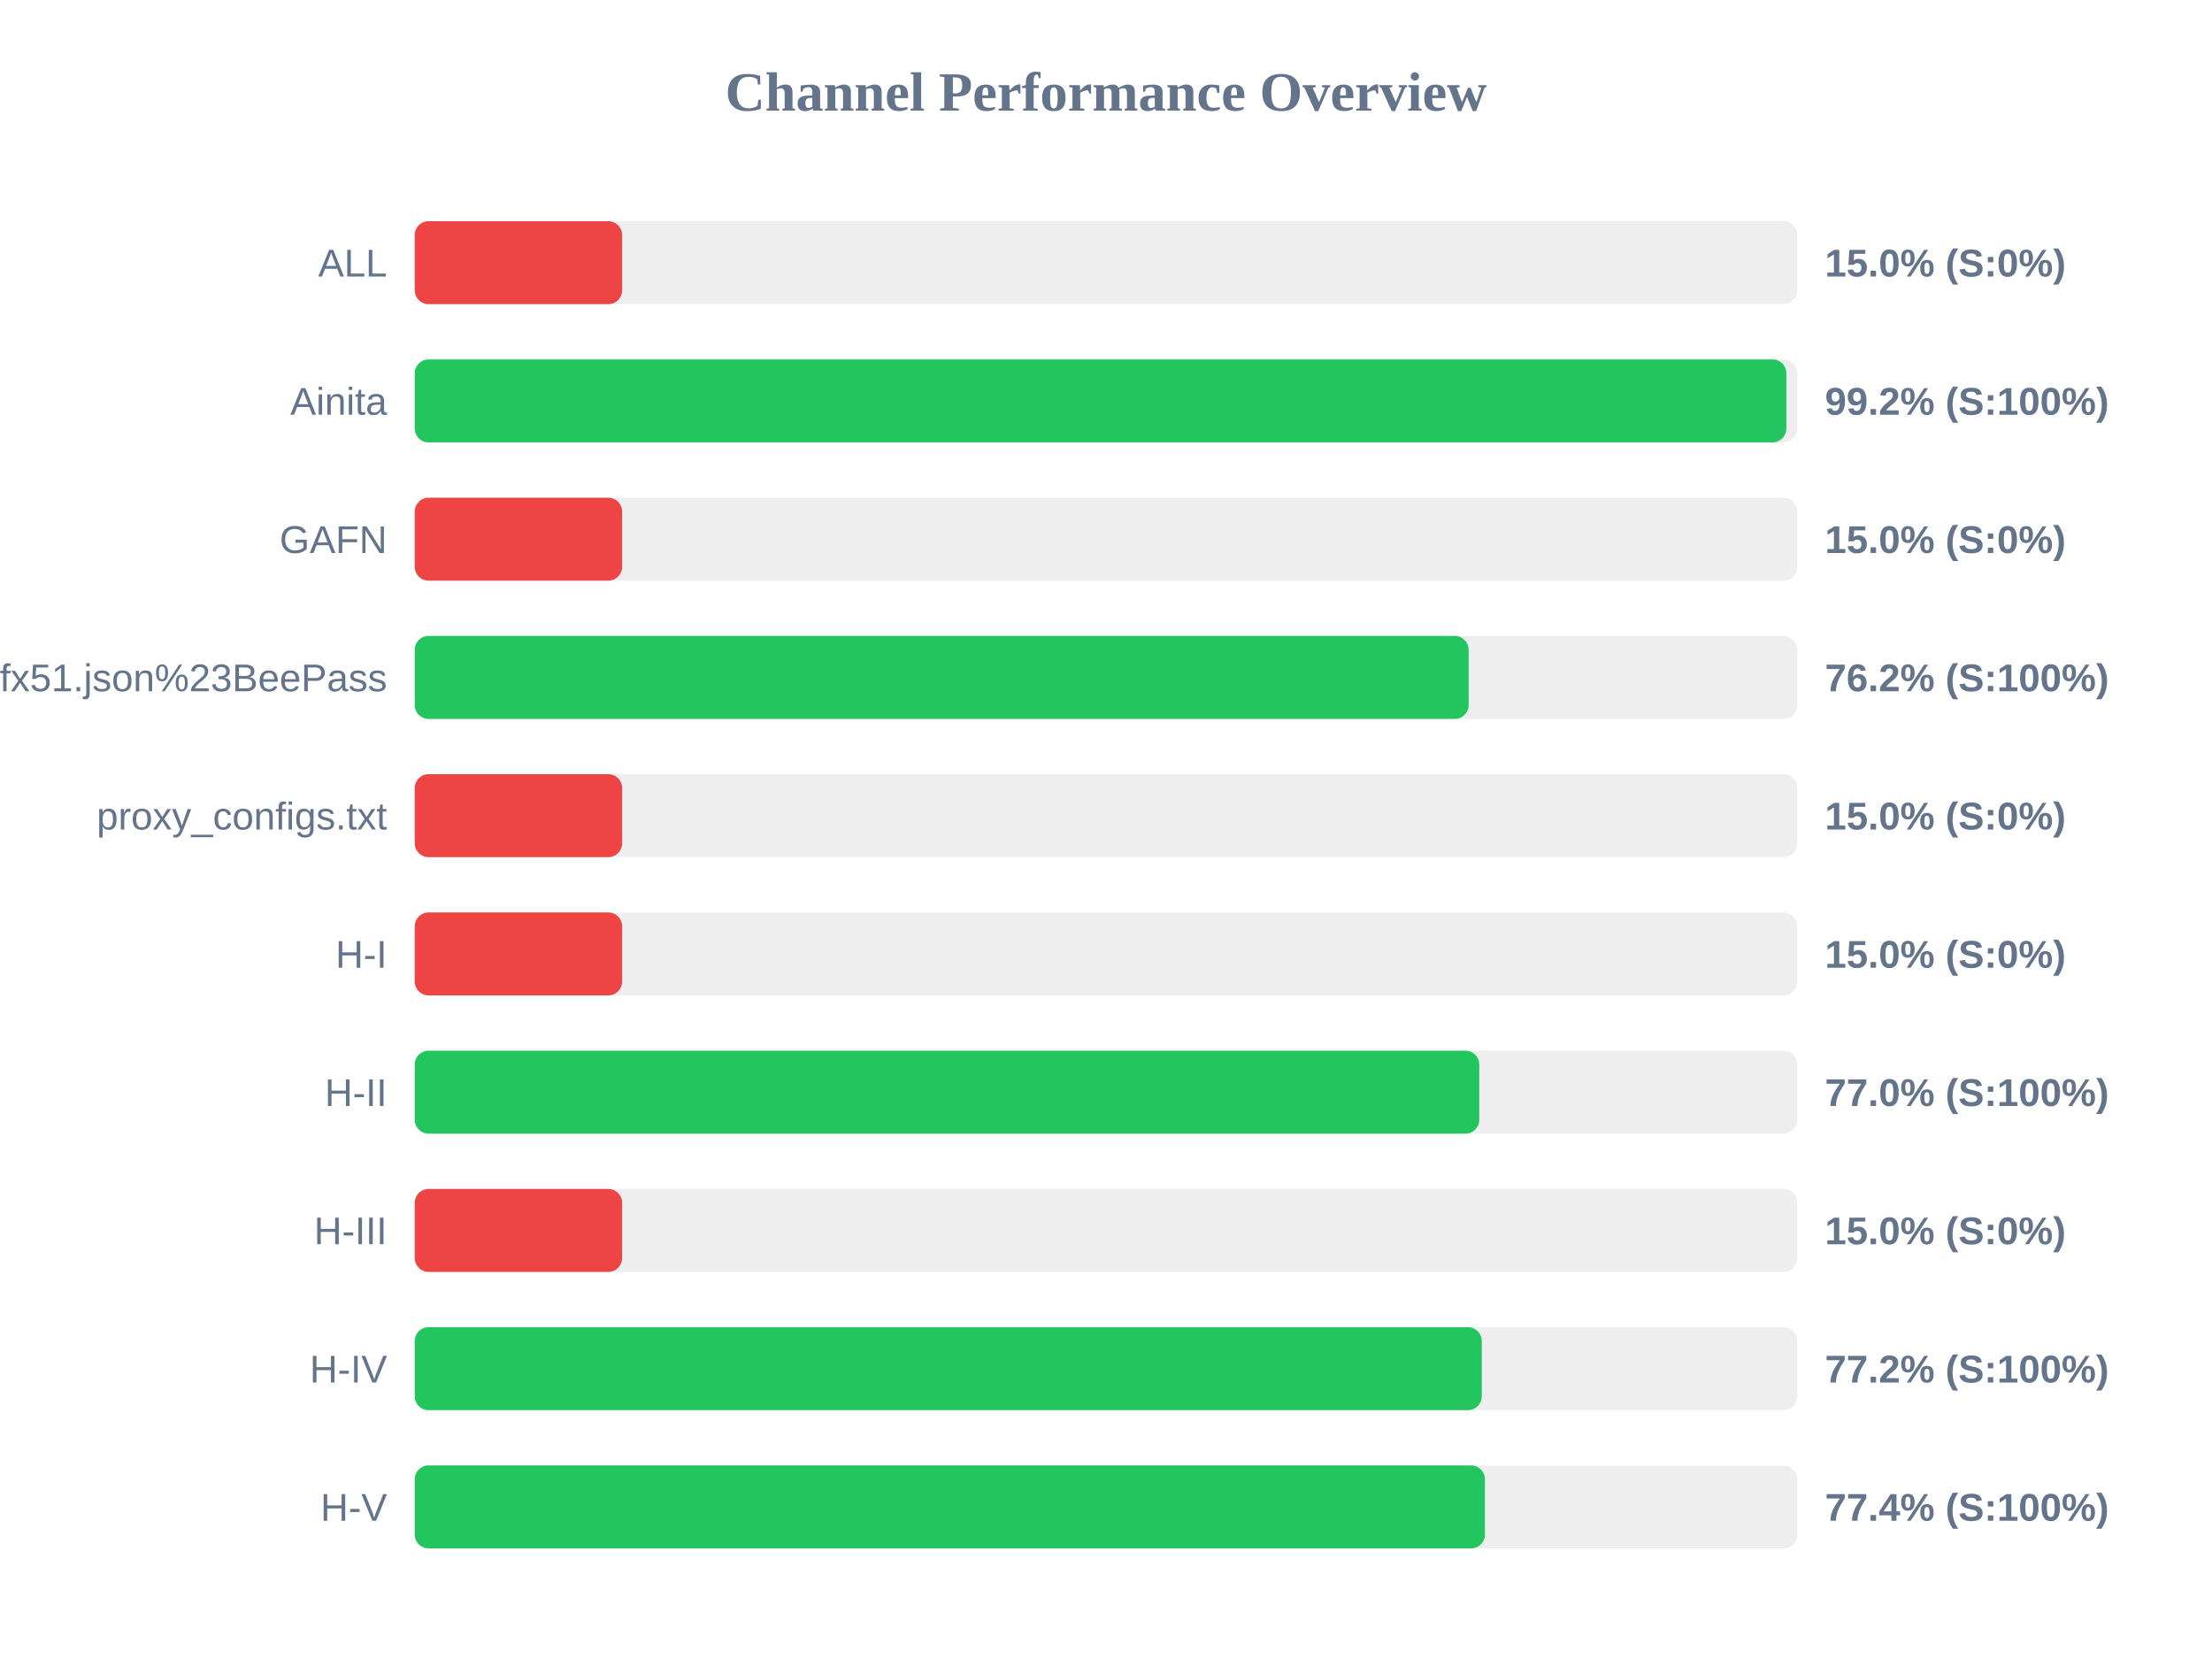
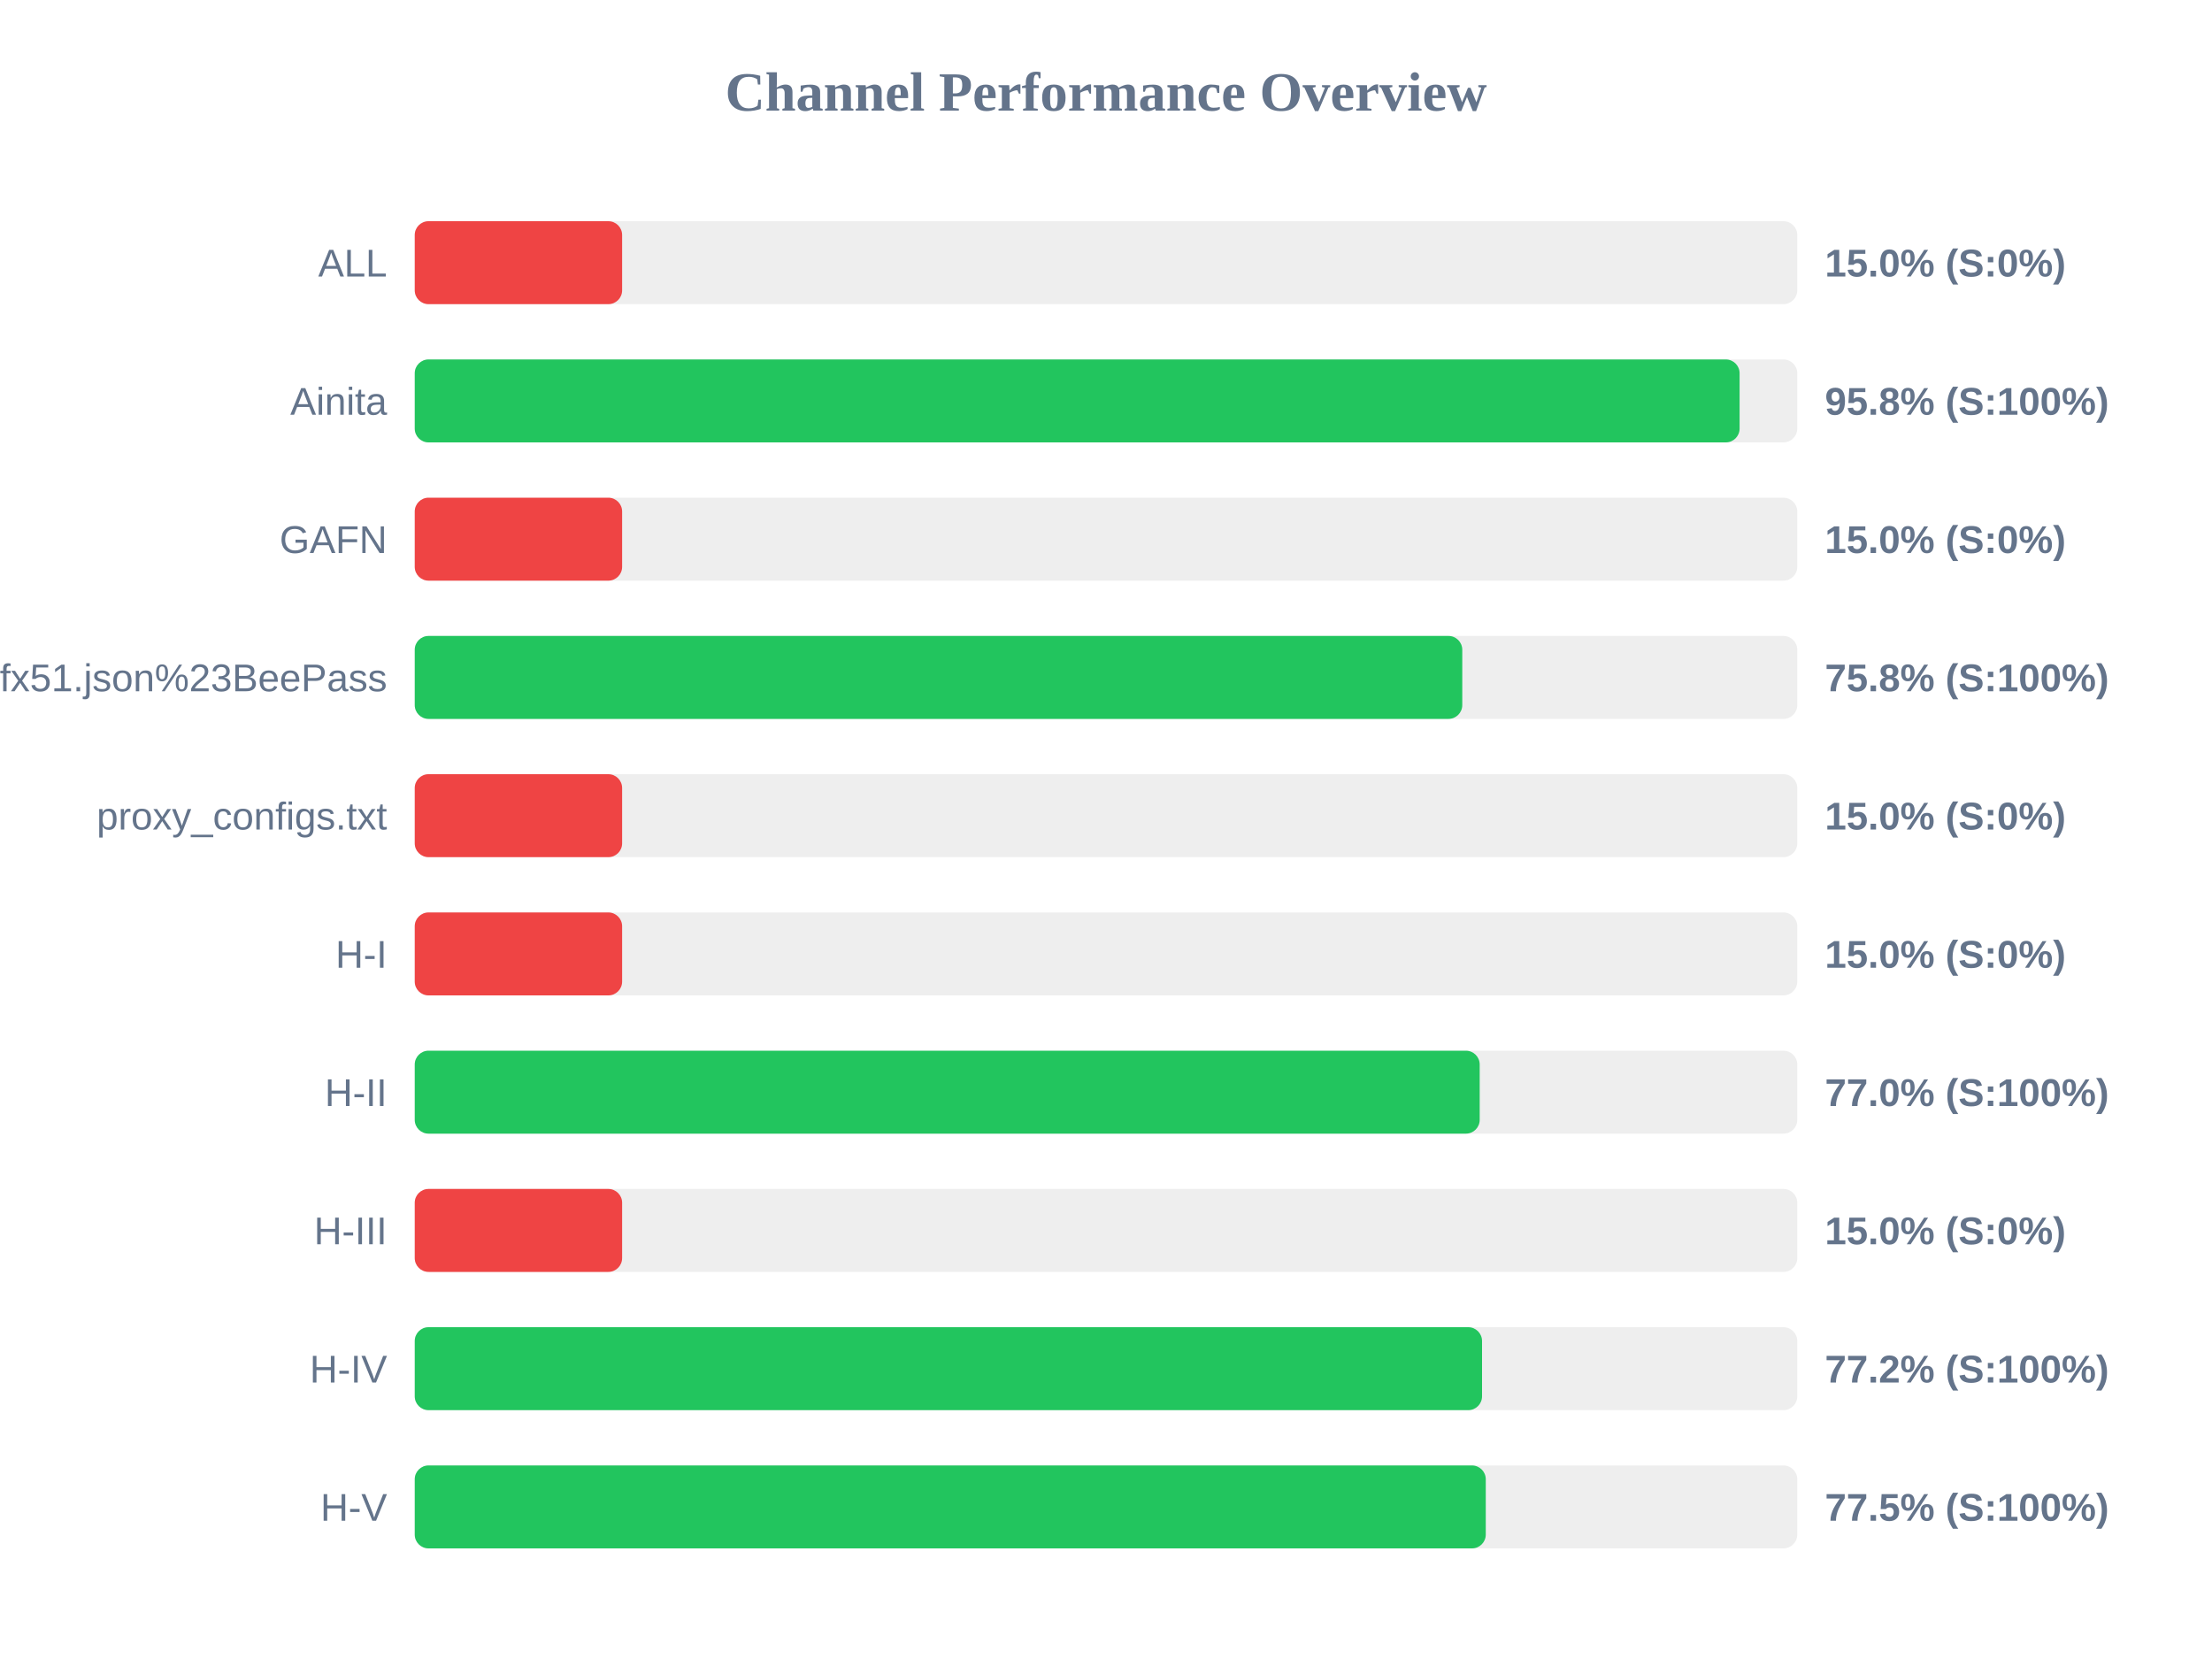
<svg xmlns="http://www.w3.org/2000/svg" width="800" height="600" version="1.1">
  <style>
        .row { font: 14px Arial; fill: #64748b; }
        .score { font: bold 14px Arial; fill: #64748b; }
    </style>
  <text x="400" y="40" text-anchor="middle" font-size="20px" font-weight="bold" fill="#64748b">Channel Performance Overview</text>
  <rect x="150" y="80" width="500" height="30" fill="#eee" rx="5" />
  <rect x="150" y="80" width="75.0" height="30" fill="#ef4444" rx="5" />
  <text x="140" y="100" text-anchor="end" class="row">ALL</text>
  <text x="660" y="100" text-anchor="start" class="score">15.0% (S:0%)</text>
  <rect x="150" y="130" width="500" height="30" fill="#eee" rx="5" />
-   <rect x="150" y="130" width="496.05" height="30" fill="#22c55e" rx="5" />
+   <rect x="150" y="130" width="479.15" height="30" fill="#22c55e" rx="5" />
  <text x="140" y="150" text-anchor="end" class="row">Ainita</text>
-   <text x="660" y="150" text-anchor="start" class="score">99.2% (S:100%)</text>
+   <text x="660" y="150" text-anchor="start" class="score">95.8% (S:100%)</text>
  <rect x="150" y="180" width="500" height="30" fill="#eee" rx="5" />
  <rect x="150" y="180" width="75.0" height="30" fill="#ef4444" rx="5" />
  <text x="140" y="200" text-anchor="end" class="row">GAFN</text>
  <text x="660" y="200" text-anchor="start" class="score">15.0% (S:0%)</text>
  <rect x="150" y="230" width="500" height="30" fill="#eee" rx="5" />
-   <rect x="150" y="230" width="381.15" height="30" fill="#22c55e" rx="5" />
+   <rect x="150" y="230" width="378.85" height="30" fill="#22c55e" rx="5" />
  <text x="140" y="250" text-anchor="end" class="row">sub?s=ssconf%3A%2F%2Fs3.amazonaws.com%2Fbeedynconprd%2Fzf38bv6oxi1nv3wfkpmxyfl8yj5fargza3foantoalu16vznl0ckxx7bgf1ufx51.json%23BeePass</text>
-   <text x="660" y="250" text-anchor="start" class="score">76.2% (S:100%)</text>
+   <text x="660" y="250" text-anchor="start" class="score">75.8% (S:100%)</text>
  <rect x="150" y="280" width="500" height="30" fill="#eee" rx="5" />
  <rect x="150" y="280" width="75.0" height="30" fill="#ef4444" rx="5" />
  <text x="140" y="300" text-anchor="end" class="row">proxy_configs.txt</text>
  <text x="660" y="300" text-anchor="start" class="score">15.0% (S:0%)</text>
  <rect x="150" y="330" width="500" height="30" fill="#eee" rx="5" />
  <rect x="150" y="330" width="75.0" height="30" fill="#ef4444" rx="5" />
  <text x="140" y="350" text-anchor="end" class="row">H-I</text>
  <text x="660" y="350" text-anchor="start" class="score">15.0% (S:0%)</text>
  <rect x="150" y="380" width="500" height="30" fill="#eee" rx="5" />
-   <rect x="150" y="380" width="385.0" height="30" fill="#22c55e" rx="5" />
+   <rect x="150" y="380" width="385.15" height="30" fill="#22c55e" rx="5" />
  <text x="140" y="400" text-anchor="end" class="row">H-II</text>
  <text x="660" y="400" text-anchor="start" class="score">77.0% (S:100%)</text>
  <rect x="150" y="430" width="500" height="30" fill="#eee" rx="5" />
  <rect x="150" y="430" width="75.0" height="30" fill="#ef4444" rx="5" />
  <text x="140" y="450" text-anchor="end" class="row">H-III</text>
  <text x="660" y="450" text-anchor="start" class="score">15.0% (S:0%)</text>
  <rect x="150" y="480" width="500" height="30" fill="#eee" rx="5" />
-   <rect x="150" y="480" width="385.9" height="30" fill="#22c55e" rx="5" />
+   <rect x="150" y="480" width="386.0" height="30" fill="#22c55e" rx="5" />
  <text x="140" y="500" text-anchor="end" class="row">H-IV</text>
  <text x="660" y="500" text-anchor="start" class="score">77.2% (S:100%)</text>
  <rect x="150" y="530" width="500" height="30" fill="#eee" rx="5" />
-   <rect x="150" y="530" width="387.05" height="30" fill="#22c55e" rx="5" />
+   <rect x="150" y="530" width="387.35" height="30" fill="#22c55e" rx="5" />
  <text x="140" y="550" text-anchor="end" class="row">H-V</text>
-   <text x="660" y="550" text-anchor="start" class="score">77.4% (S:100%)</text>
+   <text x="660" y="550" text-anchor="start" class="score">77.5% (S:100%)</text>
</svg>
